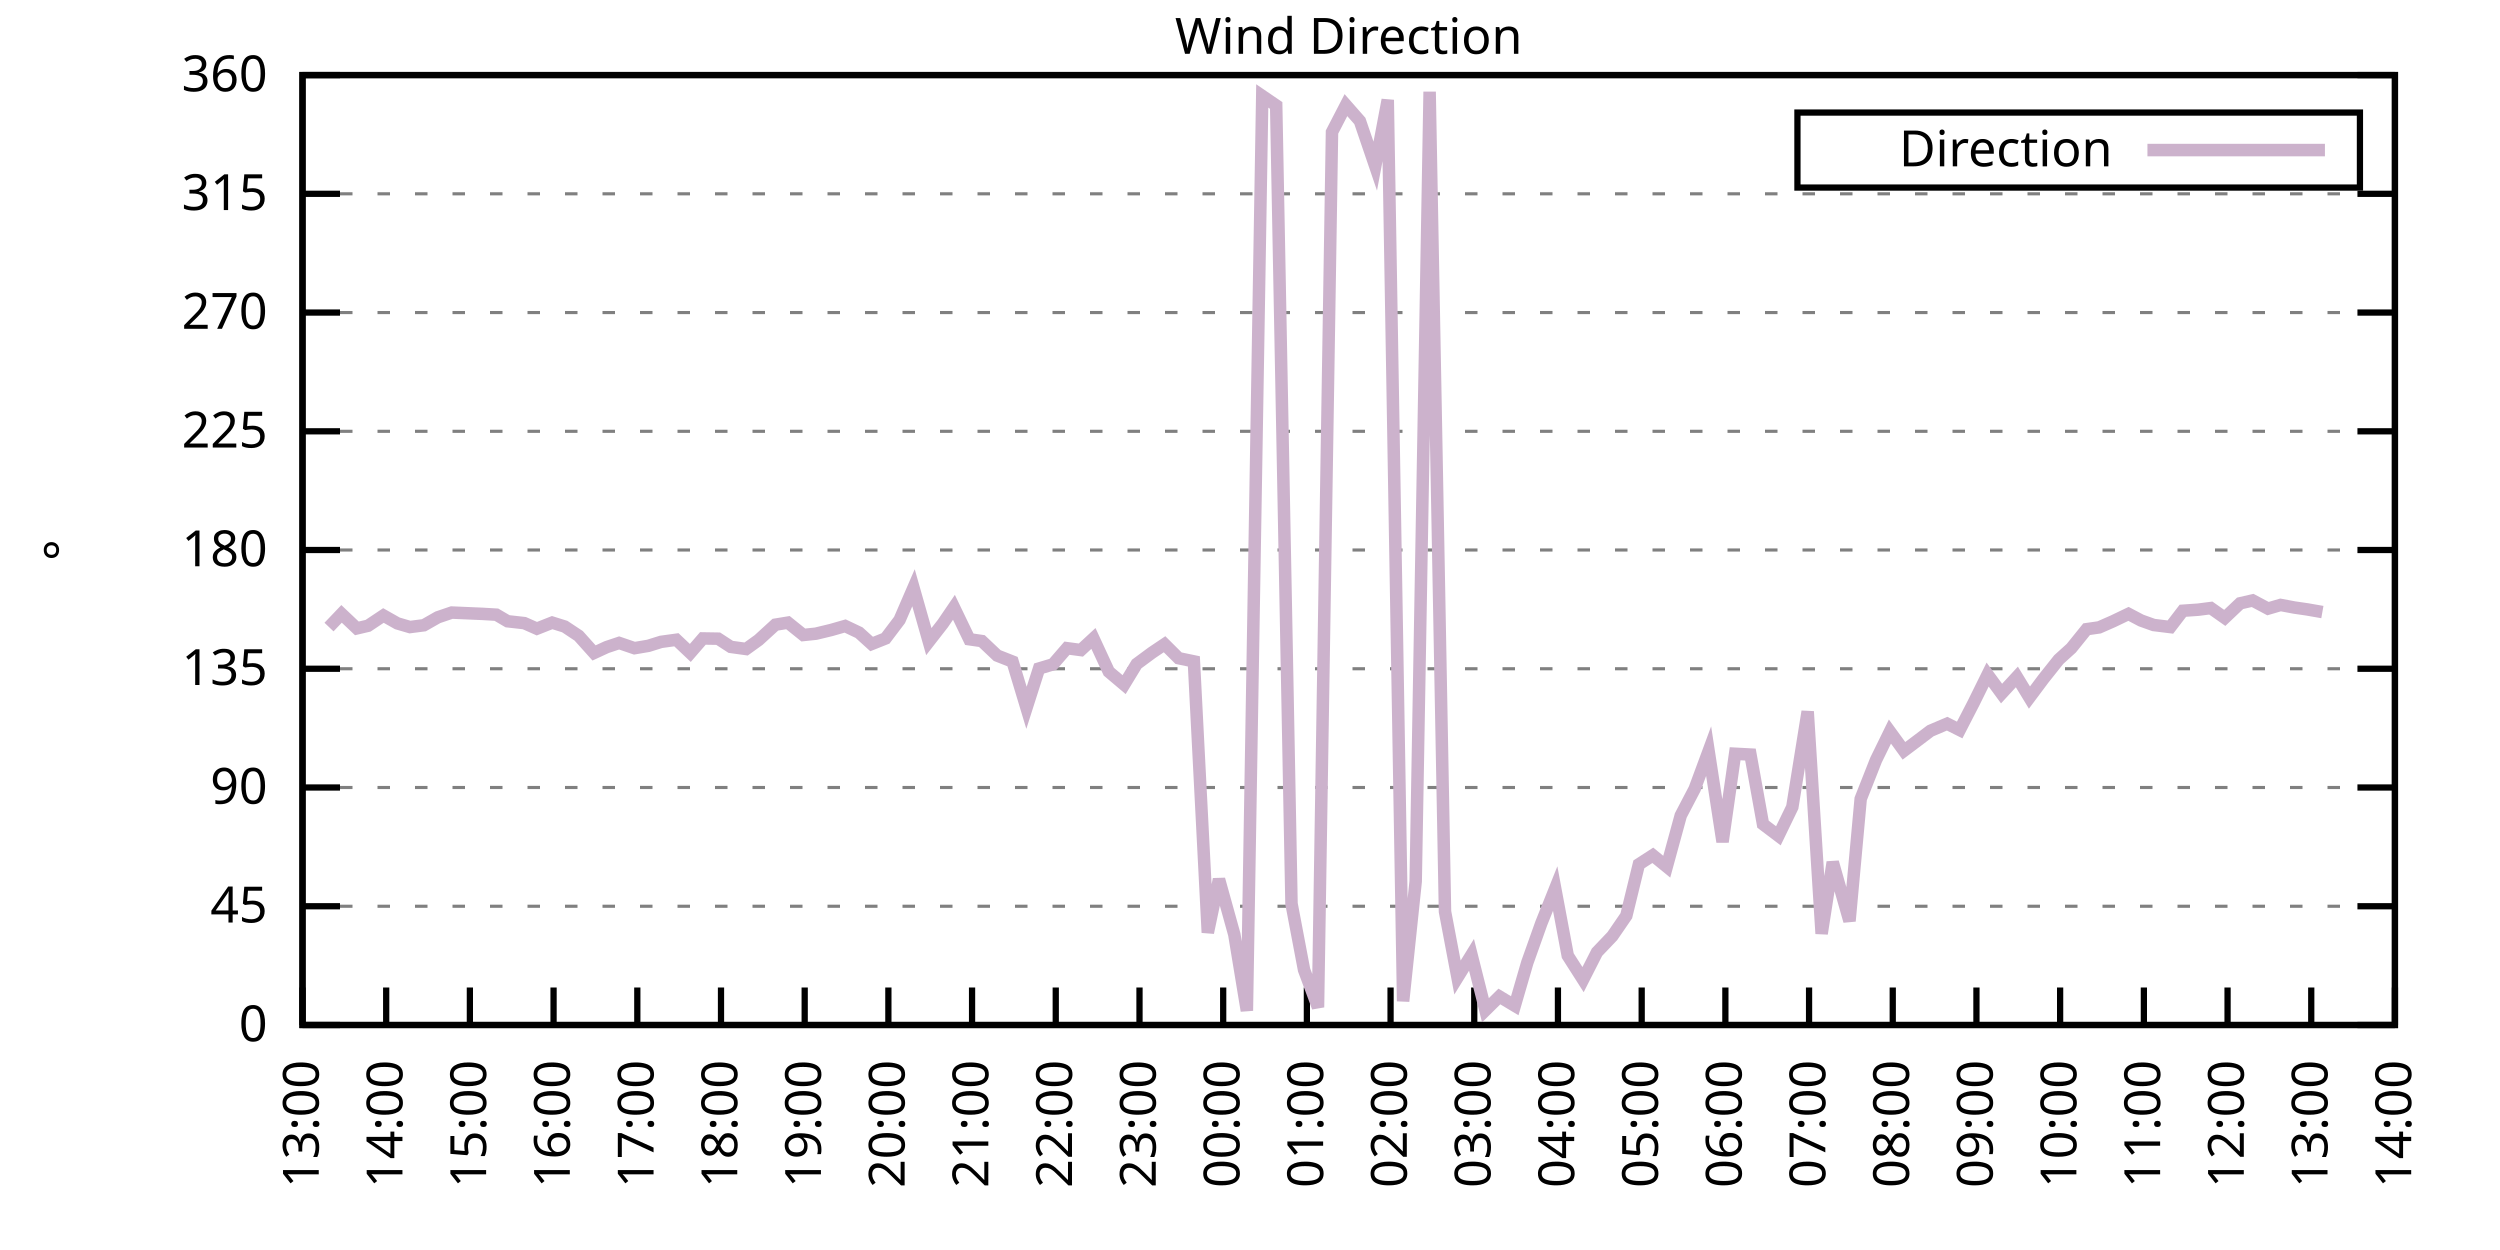
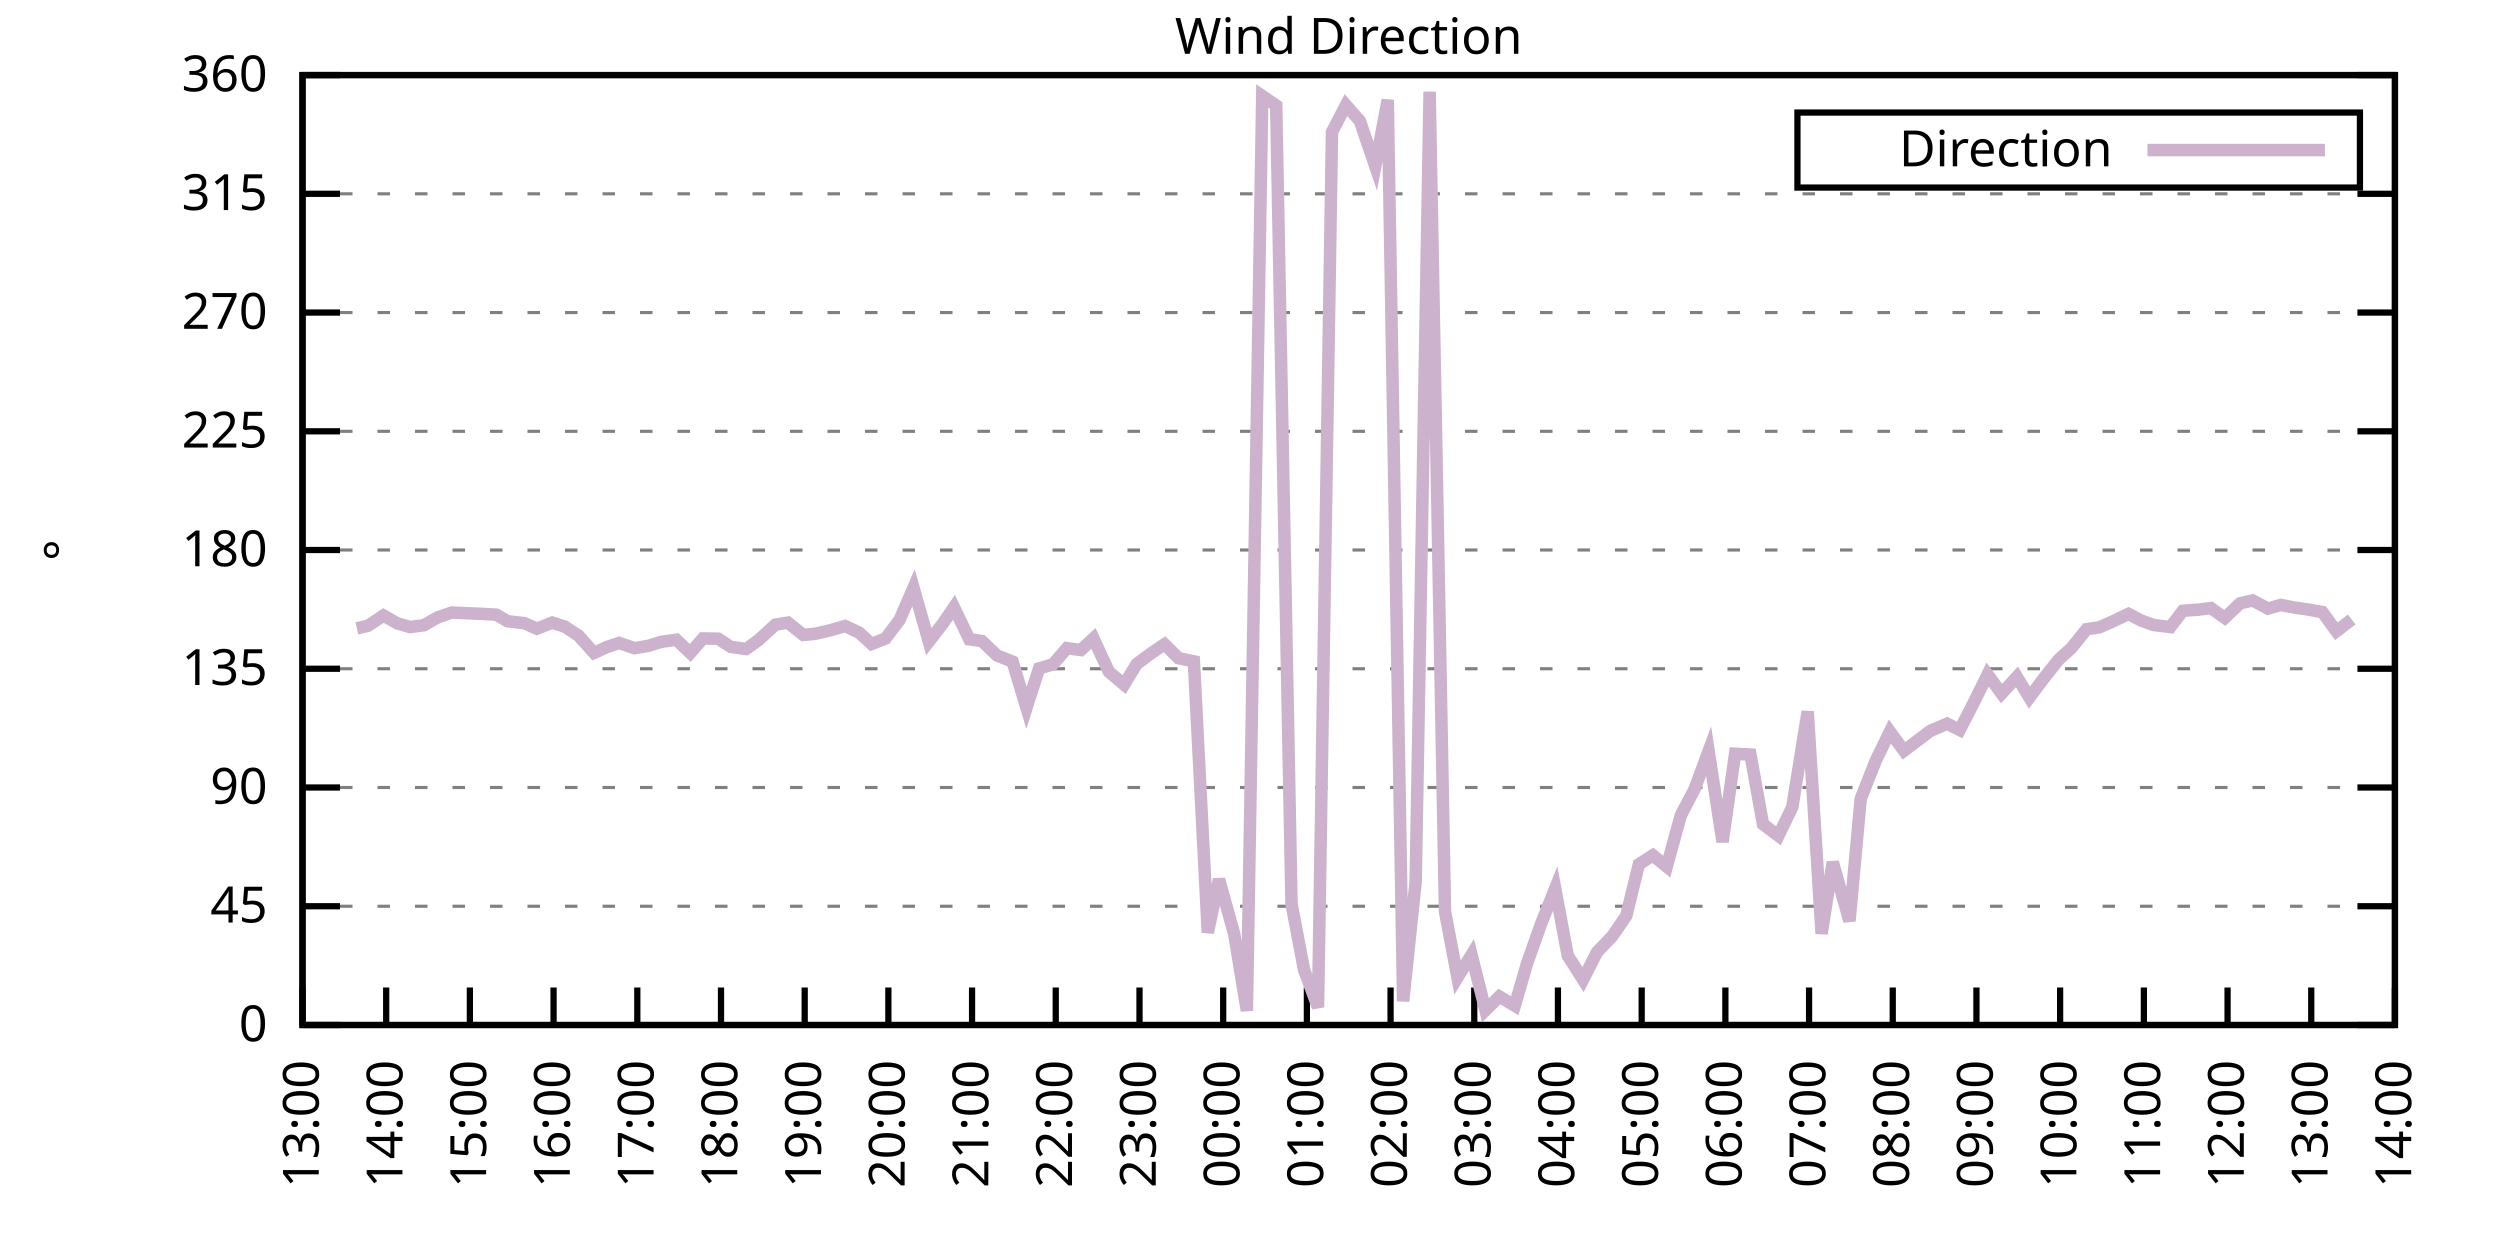
<svg xmlns="http://www.w3.org/2000/svg" xmlns:xlink="http://www.w3.org/1999/xlink" width="400" height="200" viewBox="0 0 400 200">
  <g id="gnuplot_canvas">
    <rect x="0" y="0" width="400" height="200" fill="none" />
    <defs>
      <circle id="gpDot" r="0.5" stroke-width="0.5" stroke="currentColor" />
      <path id="gpPt0" stroke-width="0.333" stroke="currentColor" d="M-1,0 h2 M0,-1 v2" />
      <path id="gpPt1" stroke-width="0.333" stroke="currentColor" d="M-1,-1 L1,1 M1,-1 L-1,1" />
      <path id="gpPt2" stroke-width="0.333" stroke="currentColor" d="M-1,0 L1,0 M0,-1 L0,1 M-1,-1 L1,1 M-1,1 L1,-1" />
      <rect id="gpPt3" stroke-width="0.333" stroke="currentColor" x="-1" y="-1" width="2" height="2" />
      <rect id="gpPt4" stroke-width="0.333" stroke="currentColor" fill="currentColor" x="-1" y="-1" width="2" height="2" />
      <circle id="gpPt5" stroke-width="0.333" stroke="currentColor" cx="0" cy="0" r="1" />
      <use xlink:href="#gpPt5" id="gpPt6" fill="currentColor" stroke="none" />
      <path id="gpPt7" stroke-width="0.333" stroke="currentColor" d="M0,-1.33 L-1.33,0.67 L1.33,0.67 z" />
      <use xlink:href="#gpPt7" id="gpPt8" fill="currentColor" stroke="none" />
      <use xlink:href="#gpPt7" id="gpPt9" stroke="currentColor" transform="rotate(180)" />
      <use xlink:href="#gpPt9" id="gpPt10" fill="currentColor" stroke="none" />
      <use xlink:href="#gpPt3" id="gpPt11" stroke="currentColor" transform="rotate(45)" />
      <use xlink:href="#gpPt11" id="gpPt12" fill="currentColor" stroke="none" />
      <path id="gpPt13" stroke-width="0.333" stroke="currentColor" d="M0,1.330 L1.265,0.411 L0.782,-1.067 L-0.782,-1.076 L-1.265,0.411 z" />
      <use xlink:href="#gpPt13" id="gpPt14" fill="currentColor" stroke="none" />
      <filter id="textbox" filterUnits="objectBoundingBox" x="0" y="0" height="1" width="1">
        <feFlood flood-color="white" flood-opacity="1" result="bgnd" />
        <feComposite in="SourceGraphic" in2="bgnd" operator="atop" />
      </filter>
      <filter id="greybox" filterUnits="objectBoundingBox" x="0" y="0" height="1" width="1">
        <feFlood flood-color="lightgrey" flood-opacity="1" result="grey" />
        <feComposite in="SourceGraphic" in2="grey" operator="atop" />
      </filter>
    </defs>
    <g fill="none" color="white" stroke="currentColor" stroke-width="1.00" stroke-linecap="butt" stroke-linejoin="miter">
</g>
    <g fill="none" color="black" stroke="currentColor" stroke-width="1.00" stroke-linecap="butt" stroke-linejoin="miter">
      <g stroke="none" shape-rendering="crispEdges">
        <polygon fill="rgb(255, 255, 255)" points="48.40,164.00 383.18,164.00 383.18,12.02 48.40,12.02 " />
      </g>
    </g>
    <g fill="none" color="black" stroke="currentColor" stroke-width="1.00" stroke-linecap="butt" stroke-linejoin="miter">
</g>
    <g fill="none" color="black" stroke="black" stroke-width="0.50" stroke-linecap="butt" stroke-linejoin="miter">
</g>
    <g fill="none" color="gray" stroke="currentColor" stroke-width="0.50" stroke-linecap="butt" stroke-linejoin="miter">
      <path stroke="gray" stroke-dasharray="2,4" class="gridline" d="M48.40,164.00 L383.19,164.00  " />
    </g>
    <g fill="none" color="gray" stroke="gray" stroke-width="1.00" stroke-linecap="butt" stroke-linejoin="miter">
</g>
    <g fill="none" color="black" stroke="currentColor" stroke-width="1.00" stroke-linecap="butt" stroke-linejoin="miter">
      <path stroke="black" d="M48.40,164.00 L54.40,164.00 M383.19,164.00 L377.19,164.00  " />
      <g transform="translate(42.80,166.60)" stroke="none" fill="black" font-family="Sans" font-size="8.00" text-anchor="end">
        <text>
          <tspan font-family="Sans"> 0</tspan>
        </text>
      </g>
    </g>
    <g fill="none" color="black" stroke="currentColor" stroke-width="1.00" stroke-linecap="butt" stroke-linejoin="miter">
</g>
    <g fill="none" color="black" stroke="black" stroke-width="0.50" stroke-linecap="butt" stroke-linejoin="miter">
</g>
    <g fill="none" color="gray" stroke="currentColor" stroke-width="0.50" stroke-linecap="butt" stroke-linejoin="miter">
      <path stroke="gray" stroke-dasharray="2,4" class="gridline" d="M48.40,145.00 L383.19,145.00  " />
    </g>
    <g fill="none" color="gray" stroke="gray" stroke-width="1.00" stroke-linecap="butt" stroke-linejoin="miter">
</g>
    <g fill="none" color="black" stroke="currentColor" stroke-width="1.00" stroke-linecap="butt" stroke-linejoin="miter">
      <path stroke="black" d="M48.40,145.00 L54.40,145.00 M383.19,145.00 L377.19,145.00  " />
      <g transform="translate(42.80,147.60)" stroke="none" fill="black" font-family="Sans" font-size="8.00" text-anchor="end">
        <text>
          <tspan font-family="Sans"> 45</tspan>
        </text>
      </g>
    </g>
    <g fill="none" color="black" stroke="currentColor" stroke-width="1.00" stroke-linecap="butt" stroke-linejoin="miter">
</g>
    <g fill="none" color="black" stroke="black" stroke-width="0.50" stroke-linecap="butt" stroke-linejoin="miter">
</g>
    <g fill="none" color="gray" stroke="currentColor" stroke-width="0.50" stroke-linecap="butt" stroke-linejoin="miter">
      <path stroke="gray" stroke-dasharray="2,4" class="gridline" d="M48.40,126.00 L383.19,126.00  " />
    </g>
    <g fill="none" color="gray" stroke="gray" stroke-width="1.00" stroke-linecap="butt" stroke-linejoin="miter">
</g>
    <g fill="none" color="black" stroke="currentColor" stroke-width="1.00" stroke-linecap="butt" stroke-linejoin="miter">
      <path stroke="black" d="M48.40,126.00 L54.40,126.00 M383.19,126.00 L377.19,126.00  " />
      <g transform="translate(42.80,128.60)" stroke="none" fill="black" font-family="Sans" font-size="8.00" text-anchor="end">
        <text>
          <tspan font-family="Sans"> 90</tspan>
        </text>
      </g>
    </g>
    <g fill="none" color="black" stroke="currentColor" stroke-width="1.00" stroke-linecap="butt" stroke-linejoin="miter">
</g>
    <g fill="none" color="black" stroke="black" stroke-width="0.50" stroke-linecap="butt" stroke-linejoin="miter">
</g>
    <g fill="none" color="gray" stroke="currentColor" stroke-width="0.50" stroke-linecap="butt" stroke-linejoin="miter">
      <path stroke="gray" stroke-dasharray="2,4" class="gridline" d="M48.40,107.00 L383.19,107.00  " />
    </g>
    <g fill="none" color="gray" stroke="gray" stroke-width="1.00" stroke-linecap="butt" stroke-linejoin="miter">
</g>
    <g fill="none" color="black" stroke="currentColor" stroke-width="1.00" stroke-linecap="butt" stroke-linejoin="miter">
      <path stroke="black" d="M48.40,107.00 L54.40,107.00 M383.19,107.00 L377.19,107.00  " />
      <g transform="translate(42.80,109.60)" stroke="none" fill="black" font-family="Sans" font-size="8.00" text-anchor="end">
        <text>
          <tspan font-family="Sans"> 135</tspan>
        </text>
      </g>
    </g>
    <g fill="none" color="black" stroke="currentColor" stroke-width="1.00" stroke-linecap="butt" stroke-linejoin="miter">
</g>
    <g fill="none" color="black" stroke="black" stroke-width="0.50" stroke-linecap="butt" stroke-linejoin="miter">
</g>
    <g fill="none" color="gray" stroke="currentColor" stroke-width="0.50" stroke-linecap="butt" stroke-linejoin="miter">
      <path stroke="gray" stroke-dasharray="2,4" class="gridline" d="M48.40,88.00 L383.19,88.00  " />
    </g>
    <g fill="none" color="gray" stroke="gray" stroke-width="1.00" stroke-linecap="butt" stroke-linejoin="miter">
</g>
    <g fill="none" color="black" stroke="currentColor" stroke-width="1.00" stroke-linecap="butt" stroke-linejoin="miter">
      <path stroke="black" d="M48.40,88.00 L54.40,88.00 M383.19,88.00 L377.19,88.00  " />
      <g transform="translate(42.80,90.60)" stroke="none" fill="black" font-family="Sans" font-size="8.00" text-anchor="end">
        <text>
          <tspan font-family="Sans"> 180</tspan>
        </text>
      </g>
    </g>
    <g fill="none" color="black" stroke="currentColor" stroke-width="1.00" stroke-linecap="butt" stroke-linejoin="miter">
</g>
    <g fill="none" color="black" stroke="black" stroke-width="0.50" stroke-linecap="butt" stroke-linejoin="miter">
</g>
    <g fill="none" color="gray" stroke="currentColor" stroke-width="0.50" stroke-linecap="butt" stroke-linejoin="miter">
      <path stroke="gray" stroke-dasharray="2,4" class="gridline" d="M48.40,69.01 L383.19,69.01  " />
    </g>
    <g fill="none" color="gray" stroke="gray" stroke-width="1.00" stroke-linecap="butt" stroke-linejoin="miter">
</g>
    <g fill="none" color="black" stroke="currentColor" stroke-width="1.00" stroke-linecap="butt" stroke-linejoin="miter">
      <path stroke="black" d="M48.40,69.01 L54.40,69.01 M383.19,69.01 L377.19,69.01  " />
      <g transform="translate(42.80,71.61)" stroke="none" fill="black" font-family="Sans" font-size="8.00" text-anchor="end">
        <text>
          <tspan font-family="Sans"> 225</tspan>
        </text>
      </g>
    </g>
    <g fill="none" color="black" stroke="currentColor" stroke-width="1.00" stroke-linecap="butt" stroke-linejoin="miter">
</g>
    <g fill="none" color="black" stroke="black" stroke-width="0.50" stroke-linecap="butt" stroke-linejoin="miter">
</g>
    <g fill="none" color="gray" stroke="currentColor" stroke-width="0.50" stroke-linecap="butt" stroke-linejoin="miter">
      <path stroke="gray" stroke-dasharray="2,4" class="gridline" d="M48.40,50.01 L383.19,50.01  " />
    </g>
    <g fill="none" color="gray" stroke="gray" stroke-width="1.00" stroke-linecap="butt" stroke-linejoin="miter">
</g>
    <g fill="none" color="black" stroke="currentColor" stroke-width="1.00" stroke-linecap="butt" stroke-linejoin="miter">
      <path stroke="black" d="M48.40,50.01 L54.40,50.01 M383.19,50.01 L377.19,50.01  " />
      <g transform="translate(42.80,52.61)" stroke="none" fill="black" font-family="Sans" font-size="8.00" text-anchor="end">
        <text>
          <tspan font-family="Sans"> 270</tspan>
        </text>
      </g>
    </g>
    <g fill="none" color="black" stroke="currentColor" stroke-width="1.00" stroke-linecap="butt" stroke-linejoin="miter">
</g>
    <g fill="none" color="black" stroke="black" stroke-width="0.50" stroke-linecap="butt" stroke-linejoin="miter">
</g>
    <g fill="none" color="gray" stroke="currentColor" stroke-width="0.50" stroke-linecap="butt" stroke-linejoin="miter">
      <path stroke="gray" stroke-dasharray="2,4" class="gridline" d="M48.40,31.01 L383.19,31.01  " />
    </g>
    <g fill="none" color="gray" stroke="gray" stroke-width="1.00" stroke-linecap="butt" stroke-linejoin="miter">
</g>
    <g fill="none" color="black" stroke="currentColor" stroke-width="1.00" stroke-linecap="butt" stroke-linejoin="miter">
      <path stroke="black" d="M48.40,31.01 L54.40,31.01 M383.19,31.01 L377.19,31.01  " />
      <g transform="translate(42.80,33.61)" stroke="none" fill="black" font-family="Sans" font-size="8.00" text-anchor="end">
        <text>
          <tspan font-family="Sans"> 315</tspan>
        </text>
      </g>
    </g>
    <g fill="none" color="black" stroke="currentColor" stroke-width="1.00" stroke-linecap="butt" stroke-linejoin="miter">
</g>
    <g fill="none" color="black" stroke="black" stroke-width="0.50" stroke-linecap="butt" stroke-linejoin="miter">
</g>
    <g fill="none" color="gray" stroke="currentColor" stroke-width="0.50" stroke-linecap="butt" stroke-linejoin="miter">
      <path stroke="gray" stroke-dasharray="2,4" class="gridline" d="M48.40,12.01 L383.19,12.01  " />
    </g>
    <g fill="none" color="gray" stroke="gray" stroke-width="1.00" stroke-linecap="butt" stroke-linejoin="miter">
</g>
    <g fill="none" color="black" stroke="currentColor" stroke-width="1.00" stroke-linecap="butt" stroke-linejoin="miter">
      <path stroke="black" d="M48.40,12.01 L54.40,12.01 M383.19,12.01 L377.19,12.01  " />
      <g transform="translate(42.80,14.61)" stroke="none" fill="black" font-family="Sans" font-size="8.00" text-anchor="end">
        <text>
          <tspan font-family="Sans"> 360</tspan>
        </text>
      </g>
    </g>
    <g fill="none" color="black" stroke="currentColor" stroke-width="1.00" stroke-linecap="butt" stroke-linejoin="miter">
      <path stroke="black" d="M48.40,164.00 L48.40,158.00  " />
      <g transform="translate(51.00,169.60) rotate(270.00)" stroke="none" fill="black" font-family="Sans" font-size="8.00" text-anchor="end">
        <text>
          <tspan font-family="Sans">13:00</tspan>
        </text>
      </g>
    </g>
    <g fill="none" color="black" stroke="currentColor" stroke-width="1.00" stroke-linecap="butt" stroke-linejoin="miter">
      <path stroke="black" d="M61.79,164.00 L61.79,158.00  " />
      <g transform="translate(64.39,169.60) rotate(270.00)" stroke="none" fill="black" font-family="Sans" font-size="8.00" text-anchor="end">
        <text>
          <tspan font-family="Sans">14:00</tspan>
        </text>
      </g>
    </g>
    <g fill="none" color="black" stroke="currentColor" stroke-width="1.00" stroke-linecap="butt" stroke-linejoin="miter">
      <path stroke="black" d="M75.18,164.00 L75.18,158.00  " />
      <g transform="translate(77.78,169.60) rotate(270.00)" stroke="none" fill="black" font-family="Sans" font-size="8.00" text-anchor="end">
        <text>
          <tspan font-family="Sans">15:00</tspan>
        </text>
      </g>
    </g>
    <g fill="none" color="black" stroke="currentColor" stroke-width="1.00" stroke-linecap="butt" stroke-linejoin="miter">
      <path stroke="black" d="M88.57,164.00 L88.57,158.00  " />
      <g transform="translate(91.17,169.60) rotate(270.00)" stroke="none" fill="black" font-family="Sans" font-size="8.00" text-anchor="end">
        <text>
          <tspan font-family="Sans">16:00</tspan>
        </text>
      </g>
    </g>
    <g fill="none" color="black" stroke="currentColor" stroke-width="1.00" stroke-linecap="butt" stroke-linejoin="miter">
      <path stroke="black" d="M101.97,164.00 L101.97,158.00  " />
      <g transform="translate(104.57,169.60) rotate(270.00)" stroke="none" fill="black" font-family="Sans" font-size="8.00" text-anchor="end">
        <text>
          <tspan font-family="Sans">17:00</tspan>
        </text>
      </g>
    </g>
    <g fill="none" color="black" stroke="currentColor" stroke-width="1.00" stroke-linecap="butt" stroke-linejoin="miter">
      <path stroke="black" d="M115.36,164.00 L115.36,158.00  " />
      <g transform="translate(117.96,169.60) rotate(270.00)" stroke="none" fill="black" font-family="Sans" font-size="8.00" text-anchor="end">
        <text>
          <tspan font-family="Sans">18:00</tspan>
        </text>
      </g>
    </g>
    <g fill="none" color="black" stroke="currentColor" stroke-width="1.00" stroke-linecap="butt" stroke-linejoin="miter">
      <path stroke="black" d="M128.75,164.00 L128.75,158.00  " />
      <g transform="translate(131.35,169.60) rotate(270.00)" stroke="none" fill="black" font-family="Sans" font-size="8.00" text-anchor="end">
        <text>
          <tspan font-family="Sans">19:00</tspan>
        </text>
      </g>
    </g>
    <g fill="none" color="black" stroke="currentColor" stroke-width="1.00" stroke-linecap="butt" stroke-linejoin="miter">
      <path stroke="black" d="M142.14,164.00 L142.14,158.00  " />
      <g transform="translate(144.74,169.60) rotate(270.00)" stroke="none" fill="black" font-family="Sans" font-size="8.00" text-anchor="end">
        <text>
          <tspan font-family="Sans">20:00</tspan>
        </text>
      </g>
    </g>
    <g fill="none" color="black" stroke="currentColor" stroke-width="1.00" stroke-linecap="butt" stroke-linejoin="miter">
      <path stroke="black" d="M155.53,164.00 L155.53,158.00  " />
      <g transform="translate(158.13,169.60) rotate(270.00)" stroke="none" fill="black" font-family="Sans" font-size="8.00" text-anchor="end">
        <text>
          <tspan font-family="Sans">21:00</tspan>
        </text>
      </g>
    </g>
    <g fill="none" color="black" stroke="currentColor" stroke-width="1.00" stroke-linecap="butt" stroke-linejoin="miter">
      <path stroke="black" d="M168.92,164.00 L168.92,158.00  " />
      <g transform="translate(171.52,169.60) rotate(270.00)" stroke="none" fill="black" font-family="Sans" font-size="8.00" text-anchor="end">
        <text>
          <tspan font-family="Sans">22:00</tspan>
        </text>
      </g>
    </g>
    <g fill="none" color="black" stroke="currentColor" stroke-width="1.00" stroke-linecap="butt" stroke-linejoin="miter">
      <path stroke="black" d="M182.32,164.00 L182.32,158.00  " />
      <g transform="translate(184.92,169.60) rotate(270.00)" stroke="none" fill="black" font-family="Sans" font-size="8.00" text-anchor="end">
        <text>
          <tspan font-family="Sans">23:00</tspan>
        </text>
      </g>
    </g>
    <g fill="none" color="black" stroke="currentColor" stroke-width="1.00" stroke-linecap="butt" stroke-linejoin="miter">
      <path stroke="black" d="M195.71,164.00 L195.71,158.00  " />
      <g transform="translate(198.31,169.60) rotate(270.00)" stroke="none" fill="black" font-family="Sans" font-size="8.00" text-anchor="end">
        <text>
          <tspan font-family="Sans">00:00</tspan>
        </text>
      </g>
    </g>
    <g fill="none" color="black" stroke="currentColor" stroke-width="1.00" stroke-linecap="butt" stroke-linejoin="miter">
      <path stroke="black" d="M209.10,164.00 L209.10,158.00  " />
      <g transform="translate(211.70,169.60) rotate(270.00)" stroke="none" fill="black" font-family="Sans" font-size="8.00" text-anchor="end">
        <text>
          <tspan font-family="Sans">01:00</tspan>
        </text>
      </g>
    </g>
    <g fill="none" color="black" stroke="currentColor" stroke-width="1.00" stroke-linecap="butt" stroke-linejoin="miter">
      <path stroke="black" d="M222.49,164.00 L222.49,158.00  " />
      <g transform="translate(225.09,169.60) rotate(270.00)" stroke="none" fill="black" font-family="Sans" font-size="8.00" text-anchor="end">
        <text>
          <tspan font-family="Sans">02:00</tspan>
        </text>
      </g>
    </g>
    <g fill="none" color="black" stroke="currentColor" stroke-width="1.00" stroke-linecap="butt" stroke-linejoin="miter">
      <path stroke="black" d="M235.88,164.00 L235.88,158.00  " />
      <g transform="translate(238.48,169.60) rotate(270.00)" stroke="none" fill="black" font-family="Sans" font-size="8.00" text-anchor="end">
        <text>
          <tspan font-family="Sans">03:00</tspan>
        </text>
      </g>
    </g>
    <g fill="none" color="black" stroke="currentColor" stroke-width="1.00" stroke-linecap="butt" stroke-linejoin="miter">
      <path stroke="black" d="M249.27,164.00 L249.27,158.00  " />
      <g transform="translate(251.87,169.60) rotate(270.00)" stroke="none" fill="black" font-family="Sans" font-size="8.00" text-anchor="end">
        <text>
          <tspan font-family="Sans">04:00</tspan>
        </text>
      </g>
    </g>
    <g fill="none" color="black" stroke="currentColor" stroke-width="1.00" stroke-linecap="butt" stroke-linejoin="miter">
      <path stroke="black" d="M262.67,164.00 L262.67,158.00  " />
      <g transform="translate(265.27,169.60) rotate(270.00)" stroke="none" fill="black" font-family="Sans" font-size="8.00" text-anchor="end">
        <text>
          <tspan font-family="Sans">05:00</tspan>
        </text>
      </g>
    </g>
    <g fill="none" color="black" stroke="currentColor" stroke-width="1.00" stroke-linecap="butt" stroke-linejoin="miter">
      <path stroke="black" d="M276.06,164.00 L276.06,158.00  " />
      <g transform="translate(278.66,169.60) rotate(270.00)" stroke="none" fill="black" font-family="Sans" font-size="8.00" text-anchor="end">
        <text>
          <tspan font-family="Sans">06:00</tspan>
        </text>
      </g>
    </g>
    <g fill="none" color="black" stroke="currentColor" stroke-width="1.00" stroke-linecap="butt" stroke-linejoin="miter">
      <path stroke="black" d="M289.45,164.00 L289.45,158.00  " />
      <g transform="translate(292.05,169.60) rotate(270.00)" stroke="none" fill="black" font-family="Sans" font-size="8.00" text-anchor="end">
        <text>
          <tspan font-family="Sans">07:00</tspan>
        </text>
      </g>
    </g>
    <g fill="none" color="black" stroke="currentColor" stroke-width="1.00" stroke-linecap="butt" stroke-linejoin="miter">
      <path stroke="black" d="M302.84,164.00 L302.84,158.00  " />
      <g transform="translate(305.44,169.60) rotate(270.00)" stroke="none" fill="black" font-family="Sans" font-size="8.00" text-anchor="end">
        <text>
          <tspan font-family="Sans">08:00</tspan>
        </text>
      </g>
    </g>
    <g fill="none" color="black" stroke="currentColor" stroke-width="1.00" stroke-linecap="butt" stroke-linejoin="miter">
      <path stroke="black" d="M316.23,164.00 L316.23,158.00  " />
      <g transform="translate(318.83,169.60) rotate(270.00)" stroke="none" fill="black" font-family="Sans" font-size="8.00" text-anchor="end">
        <text>
          <tspan font-family="Sans">09:00</tspan>
        </text>
      </g>
    </g>
    <g fill="none" color="black" stroke="currentColor" stroke-width="1.00" stroke-linecap="butt" stroke-linejoin="miter">
      <path stroke="black" d="M329.62,164.00 L329.62,158.00  " />
      <g transform="translate(332.22,169.60) rotate(270.00)" stroke="none" fill="black" font-family="Sans" font-size="8.00" text-anchor="end">
        <text>
          <tspan font-family="Sans">10:00</tspan>
        </text>
      </g>
    </g>
    <g fill="none" color="black" stroke="currentColor" stroke-width="1.00" stroke-linecap="butt" stroke-linejoin="miter">
      <path stroke="black" d="M343.02,164.00 L343.02,158.00  " />
      <g transform="translate(345.62,169.60) rotate(270.00)" stroke="none" fill="black" font-family="Sans" font-size="8.00" text-anchor="end">
        <text>
          <tspan font-family="Sans">11:00</tspan>
        </text>
      </g>
    </g>
    <g fill="none" color="black" stroke="currentColor" stroke-width="1.00" stroke-linecap="butt" stroke-linejoin="miter">
      <path stroke="black" d="M356.41,164.00 L356.41,158.00  " />
      <g transform="translate(359.01,169.60) rotate(270.00)" stroke="none" fill="black" font-family="Sans" font-size="8.00" text-anchor="end">
        <text>
          <tspan font-family="Sans">12:00</tspan>
        </text>
      </g>
    </g>
    <g fill="none" color="black" stroke="currentColor" stroke-width="1.00" stroke-linecap="butt" stroke-linejoin="miter">
      <path stroke="black" d="M369.80,164.00 L369.80,158.00  " />
      <g transform="translate(372.40,169.60) rotate(270.00)" stroke="none" fill="black" font-family="Sans" font-size="8.00" text-anchor="end">
        <text>
          <tspan font-family="Sans">13:00</tspan>
        </text>
      </g>
    </g>
    <g fill="none" color="black" stroke="currentColor" stroke-width="1.00" stroke-linecap="butt" stroke-linejoin="miter">
      <path stroke="black" d="M383.19,164.00 L383.19,158.00  " />
      <g transform="translate(385.79,169.60) rotate(270.00)" stroke="none" fill="black" font-family="Sans" font-size="8.00" text-anchor="end">
        <text>
          <tspan font-family="Sans">14:00</tspan>
        </text>
      </g>
    </g>
    <g fill="none" color="black" stroke="currentColor" stroke-width="1.00" stroke-linecap="butt" stroke-linejoin="miter">
</g>
    <g fill="none" color="black" stroke="currentColor" stroke-width="1.00" stroke-linecap="butt" stroke-linejoin="miter">
      <path stroke="black" d="M48.40,12.01 L48.40,164.00 L383.19,164.00 L383.19,12.01 L48.40,12.01 Z  " />
    </g>
    <g fill="none" color="black" stroke="currentColor" stroke-width="1.00" stroke-linecap="butt" stroke-linejoin="miter">
</g>
    <g fill="none" color="black" stroke="currentColor" stroke-width="1.00" stroke-linecap="butt" stroke-linejoin="miter">
      <path stroke="black" d="M287.59,30.01 L287.59,18.01 L377.59,18.01 L377.59,30.01 L287.59,30.01 Z  " />
    </g>
    <g id="Wind_direction_plot_1">
      <g fill="none" color="white" stroke="black" stroke-width="2.00" stroke-linecap="butt" stroke-linejoin="miter">
</g>
      <g fill="none" color="black" stroke="currentColor" stroke-width="2.00" stroke-linecap="butt" stroke-linejoin="miter">
        <g transform="translate(337.99,26.61)" stroke="none" fill="black" font-family="Sans" font-size="8.00" text-anchor="end">
          <text>
            <tspan font-family="Sans">Direction</tspan>
          </text>
        </g>
      </g>
      <g fill="none" color="black" stroke="currentColor" stroke-width="2.00" stroke-linecap="butt" stroke-linejoin="miter">
-         <path stroke="rgb(204, 178, 204)" d="M343.59,24.01 L371.99,24.01 M52.64,100.33 L54.65,98.22 L57.10,100.54 L58.89,100.12 L61.35,98.48 L63.58,99.74   L65.59,100.33 L67.82,100.04 L70.05,98.77 L72.28,98.01 L77.19,98.22 L79.42,98.35 L81.21,99.40 L83.89,99.70   L85.90,100.59 L88.35,99.62 L90.36,100.25 L92.59,101.73 L95.05,104.47 L97.06,103.54 L99.06,102.87 L101.52,103.71   L103.75,103.33 L105.76,102.70 L108.22,102.36 L110.45,104.47 L112.46,102.15 L114.91,102.19 L116.92,103.50 L119.38,103.84   L121.38,102.40 L124.06,99.95 L126.07,99.62 L128.53,101.60 L130.54,101.39 L132.99,100.80 L135.22,100.16 L137.45,101.22   L139.46,103.04 L141.69,102.15 L143.93,99.19 L146.16,94.04 L148.61,102.66 L150.85,99.78 L152.63,97.17 L155.09,102.28   L157.10,102.57 L159.55,104.89 L162.01,105.86 L164.24,113.25 L166.25,106.96 L168.48,106.29 L170.71,103.71 L172.94,104.01   L174.95,102.15 L177.41,107.47 L179.86,109.54 L181.87,106.24 L184.32,104.43 L186.33,103.08 L188.57,105.31 L191.02,105.82   L193.25,149.22 L195.04,140.69 L197.49,149.52 L199.50,161.72 L201.96,15.35 L204.19,16.87 L206.64,144.58 L208.65,155.18   L210.88,161.17 L213.12,21.13 L215.35,16.82 L217.58,19.36 L220.04,26.58 L222.04,15.98 L224.50,160.20 L226.51,141.03   L228.74,14.67 L231.20,145.85 L233.20,156.40 L235.44,152.77 L237.67,161.64 L239.90,159.44 L242.36,160.92 L244.36,154.04   L246.60,147.75 L248.83,142.17 L250.84,152.90 L253.29,156.74 L255.52,152.35 L257.98,149.77 L260.21,146.52 L262.22,138.29   L264.45,136.85 L266.68,138.67 L268.92,130.48 L271.15,126.21 L273.38,120.18 L275.61,134.70 L277.62,120.60 L280.07,120.73   L282.08,131.87 L284.54,133.73 L286.77,129.13 L289.23,113.84 L291.46,149.39 L293.24,137.95 L295.92,147.37 L297.71,127.82   L300.16,121.61 L302.39,117.05 L304.63,120.13 L306.86,118.45 L308.87,116.93 L311.54,115.79 L313.55,116.80 L315.79,112.45   L318.02,107.93 L320.25,110.97 L322.70,108.31 L324.71,111.61 L326.95,108.61 L329.40,105.53 L331.41,103.71 L333.86,100.67   L335.87,100.38 L338.10,99.40 L340.56,98.22 L342.57,99.28 L344.58,100.00 L347.26,100.33 L349.26,97.72 L351.72,97.55   L353.73,97.29 L355.96,98.86 L358.42,96.53 L360.42,96.07 L362.88,97.38 L364.89,96.79 L367.12,97.21 L369.13,97.50   L371.58,97.93  " />
+         <path stroke="rgb(204, 178, 204)" d="M343.59,24.01 L371.99,24.01 M57.10,100.54 L58.89,100.12 L61.35,98.48 L63.58,99.74 L65.59,100.33 L67.82,100.04   L70.05,98.77 L72.28,98.01 L77.19,98.22 L79.42,98.35 L81.21,99.40 L83.89,99.70 L85.90,100.59 L88.35,99.62   L90.36,100.25 L92.59,101.73 L95.05,104.47 L97.06,103.54 L99.06,102.87 L101.52,103.71 L103.75,103.33 L105.76,102.70   L108.22,102.36 L110.45,104.47 L112.46,102.15 L114.91,102.19 L116.92,103.50 L119.38,103.84 L121.38,102.40 L124.06,99.95   L126.07,99.62 L128.53,101.60 L130.54,101.39 L132.99,100.80 L135.22,100.16 L137.45,101.22 L139.46,103.04 L141.69,102.15   L143.93,99.19 L146.16,94.04 L148.61,102.66 L150.85,99.78 L152.63,97.17 L155.09,102.28 L157.10,102.57 L159.55,104.89   L162.01,105.86 L164.24,113.25 L166.25,106.96 L168.48,106.29 L170.71,103.71 L172.94,104.01 L174.95,102.15 L177.41,107.47   L179.86,109.54 L181.87,106.24 L184.32,104.43 L186.33,103.08 L188.57,105.31 L191.02,105.82 L193.25,149.22 L195.04,140.69   L197.49,149.52 L199.50,161.72 L201.96,15.35 L204.19,16.87 L206.64,144.58 L208.65,155.18 L210.88,161.17 L213.12,21.13   L215.35,16.82 L217.58,19.36 L220.04,26.58 L222.04,15.98 L224.50,160.20 L226.51,141.03 L228.74,14.67 L231.20,145.85   L233.20,156.40 L235.44,152.77 L237.67,161.64 L239.90,159.44 L242.36,160.92 L244.36,154.04 L246.60,147.75 L248.83,142.17   L250.84,152.90 L253.29,156.74 L255.52,152.35 L257.98,149.77 L260.21,146.52 L262.22,138.29 L264.45,136.85 L266.68,138.67   L268.92,130.48 L271.15,126.21 L273.38,120.18 L275.61,134.70 L277.62,120.60 L280.07,120.73 L282.08,131.87 L284.54,133.73   L286.77,129.13 L289.23,113.84 L291.46,149.39 L293.24,137.95 L295.92,147.37 L297.71,127.82 L300.16,121.61 L302.39,117.05   L304.63,120.13 L306.86,118.45 L308.87,116.93 L311.54,115.79 L313.55,116.80 L315.79,112.45 L318.02,107.93 L320.25,110.97   L322.70,108.31 L324.71,111.61 L326.95,108.61 L329.40,105.53 L331.41,103.71 L333.86,100.67 L335.87,100.38 L338.10,99.40   L340.56,98.22 L342.57,99.28 L344.58,100.00 L347.26,100.33 L349.26,97.72 L351.72,97.55 L353.73,97.29 L355.96,98.86   L358.42,96.53 L360.42,96.07 L362.88,97.38 L364.89,96.79 L367.12,97.21 L369.13,97.50 L371.58,97.93 L373.82,101.01   L376.27,99.11  " />
      </g>
    </g>
    <g fill="none" color="black" stroke="currentColor" stroke-width="2.00" stroke-linecap="butt" stroke-linejoin="miter">
</g>
    <g fill="none" color="black" stroke="black" stroke-width="1.00" stroke-linecap="butt" stroke-linejoin="miter">
</g>
    <g fill="none" color="black" stroke="currentColor" stroke-width="1.00" stroke-linecap="butt" stroke-linejoin="miter">
      <path stroke="black" d="M48.40,12.01 L48.40,164.00 L383.19,164.00 L383.19,12.01 L48.40,12.01 Z  " />
      <g transform="translate(12.80,88.01) rotate(270.00)" stroke="none" fill="black" font-family="Sans" font-size="8.00" text-anchor="middle">
        <text>
          <tspan font-family="Sans">°</tspan>
        </text>
      </g>
    </g>
    <g fill="none" color="black" stroke="currentColor" stroke-width="1.00" stroke-linecap="butt" stroke-linejoin="miter">
</g>
    <g fill="none" color="black" stroke="currentColor" stroke-width="1.00" stroke-linecap="butt" stroke-linejoin="miter">
      <g transform="translate(215.79,8.61)" stroke="none" fill="black" font-family="Sans" font-size="8.00" text-anchor="middle">
        <text>
          <tspan font-family="Sans">Wind Direction</tspan>
        </text>
      </g>
    </g>
    <g fill="none" color="black" stroke="currentColor" stroke-width="1.00" stroke-linecap="butt" stroke-linejoin="miter">
</g>
  </g>
</svg>
